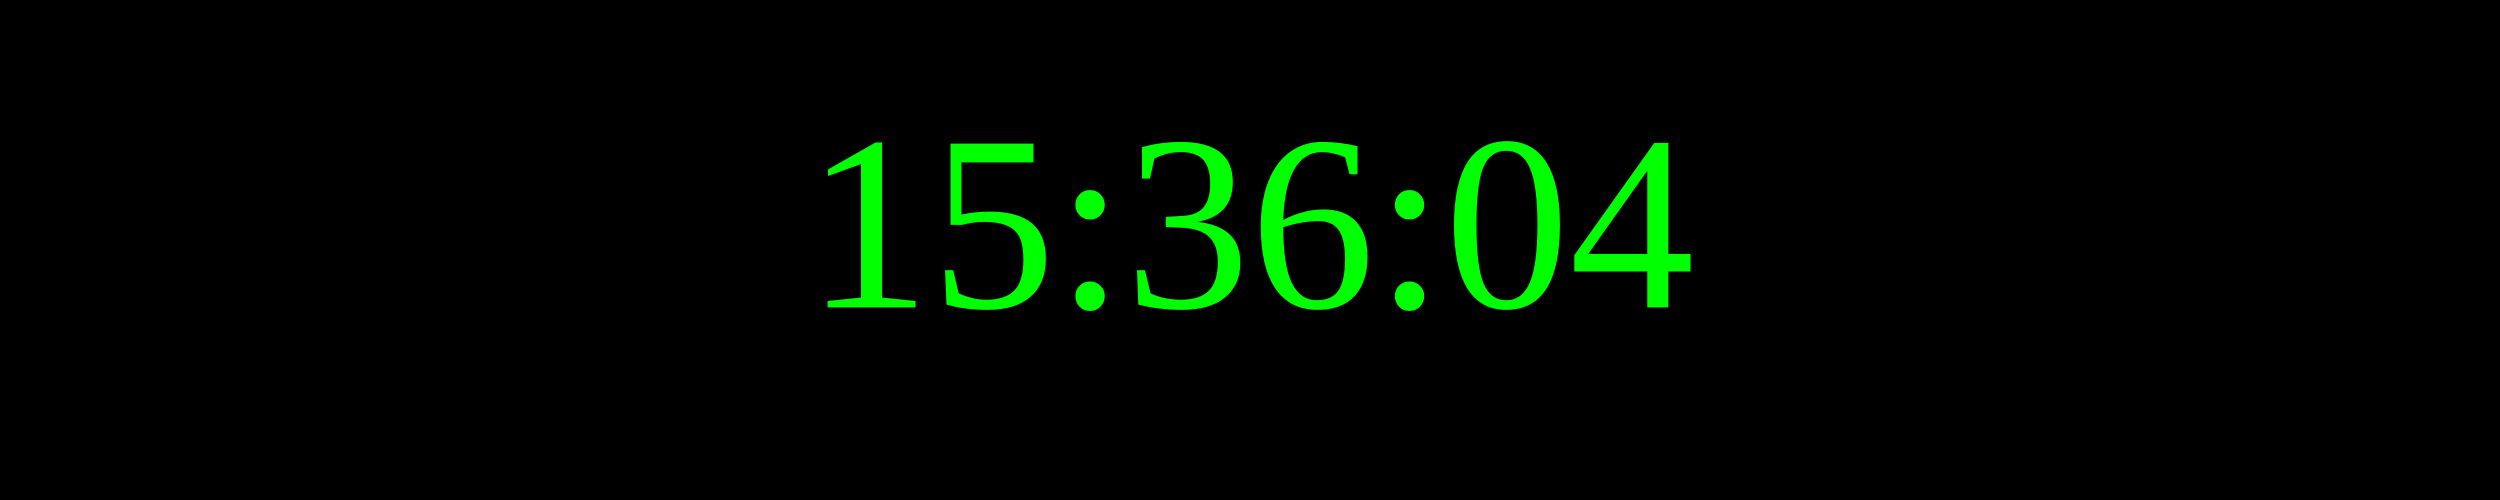
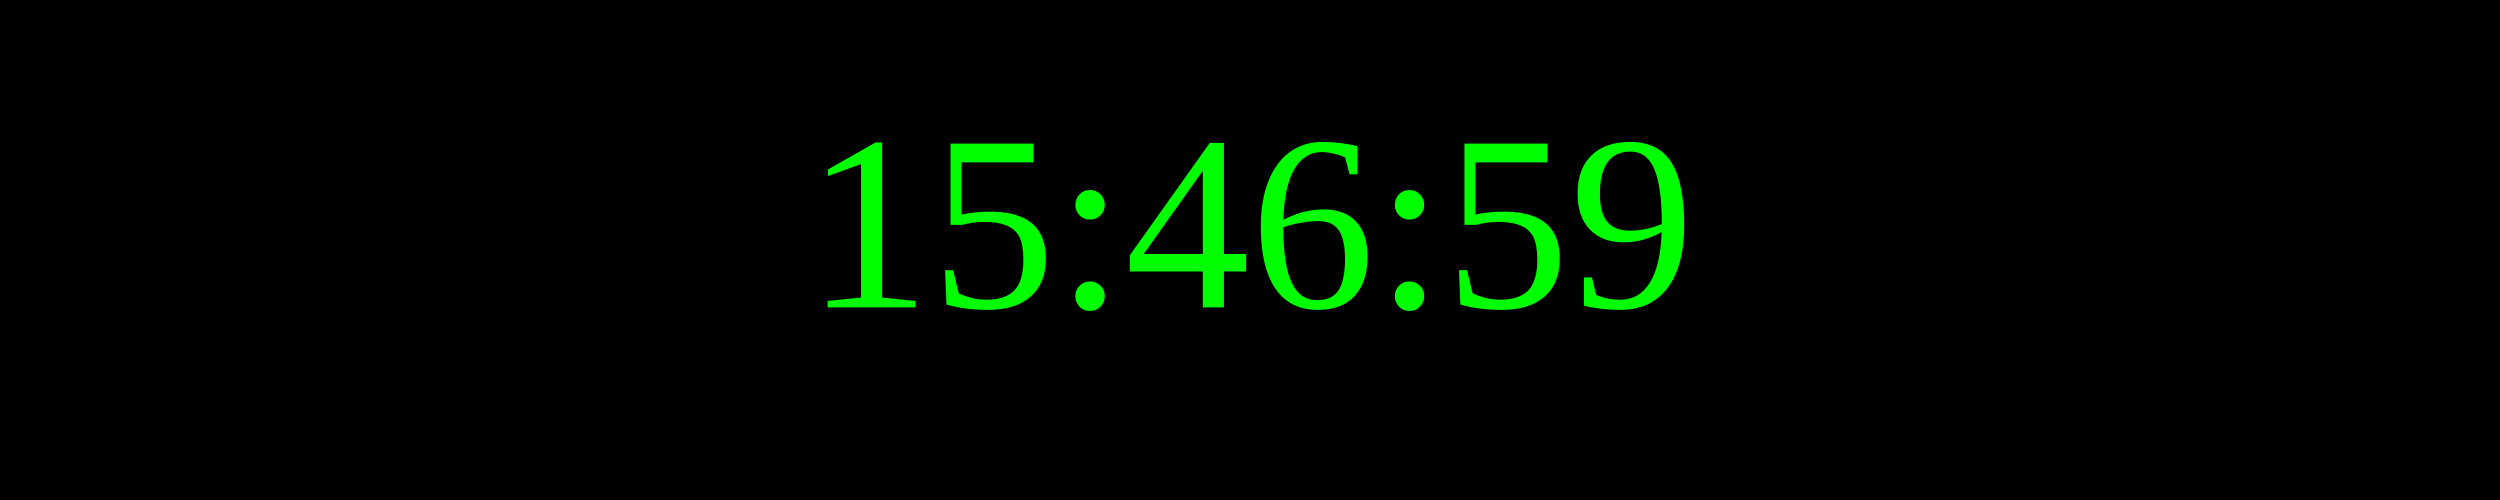
<svg xmlns="http://www.w3.org/2000/svg" width="250" height="50">
  <rect width="100%" height="100%" fill="black" />
  <text x="50%" y="50%" font-size="25" fill="lime" text-anchor="middle" dominant-baseline="middle">
- 15:36:04
+ 15:46:59
</text>
</svg>
